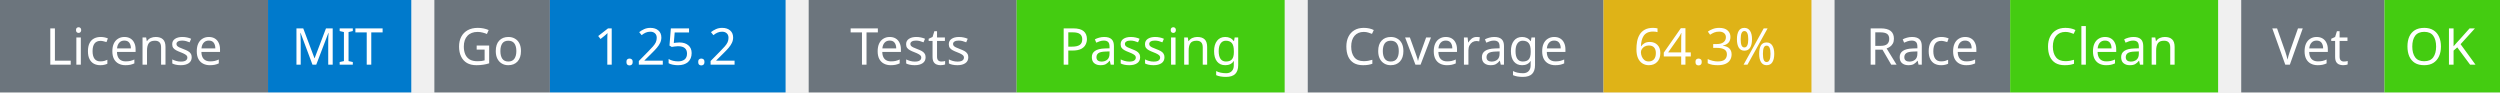
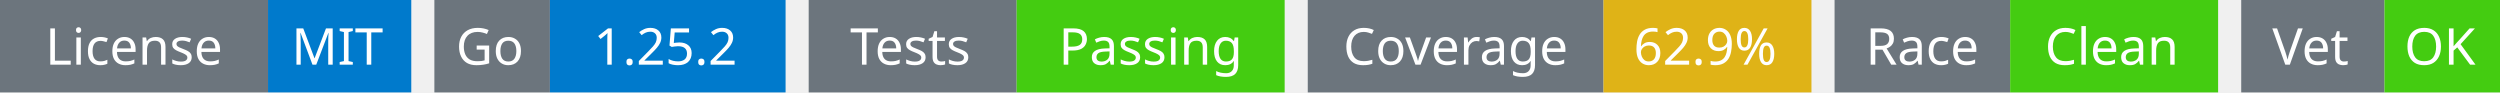
<svg xmlns="http://www.w3.org/2000/svg" width="541" height="20" viewBox="0 0 541 20">
  <g transform="translate(0, 0)">
    <rect x="0" y="0" width="58" height="20" fill="#6c757d" />
    <rect x="58" y="0" width="31" height="20" fill="#007acc" />
    <text x="29" y="14" text-anchor="middle" font-family="sans-serif" font-size="11" fill="white">License</text>
    <text x="73" y="14" text-anchor="middle" font-family="sans-serif" font-size="11" fill="white">MIT</text>
  </g>
  <g transform="translate(94, 0)">
    <rect x="0" y="0" width="25" height="20" fill="#6c757d" />
    <rect x="25" y="0" width="51" height="20" fill="#007acc" />
    <text x="12" y="14" text-anchor="middle" font-family="sans-serif" font-size="11" fill="white">Go</text>
    <text x="50" y="14" text-anchor="middle" font-family="sans-serif" font-size="11" fill="white">1.25.2</text>
  </g>
  <g transform="translate(175, 0)">
    <rect x="0" y="0" width="45" height="20" fill="#6c757d" />
    <rect x="45" y="0" width="58" height="20" fill="#4c1" />
    <text x="22" y="14" text-anchor="middle" font-family="sans-serif" font-size="11" fill="white">Tests</text>
    <text x="74" y="14" text-anchor="middle" font-family="sans-serif" font-size="11" fill="white">Passing</text>
  </g>
  <g transform="translate(283, 0)">
    <rect x="0" y="0" width="64" height="20" fill="#6c757d" />
    <rect x="64" y="0" width="45" height="20" fill="#dfb317" />
    <text x="32" y="14" text-anchor="middle" font-family="sans-serif" font-size="11" fill="white">Coverage</text>
-     <text x="86" y="14" text-anchor="middle" font-family="sans-serif" font-size="11" fill="white">64.3%</text>
+     <text x="86" y="14" text-anchor="middle" font-family="sans-serif" font-size="11" fill="white">62.9%</text>
  </g>
  <g transform="translate(397, 0)">
    <rect x="0" y="0" width="38" height="20" fill="#6c757d" />
    <rect x="38" y="0" width="45" height="20" fill="#4c1" />
    <text x="19" y="14" text-anchor="middle" font-family="sans-serif" font-size="11" fill="white">Race</text>
    <text x="60" y="14" text-anchor="middle" font-family="sans-serif" font-size="11" fill="white">Clean</text>
  </g>
  <g transform="translate(485, 0)">
    <rect x="0" y="0" width="31" height="20" fill="#6c757d" />
    <rect x="31" y="0" width="25" height="20" fill="#4c1" />
    <text x="15" y="14" text-anchor="middle" font-family="sans-serif" font-size="11" fill="white">Vet</text>
    <text x="43" y="14" text-anchor="middle" font-family="sans-serif" font-size="11" fill="white">OK</text>
  </g>
</svg>
